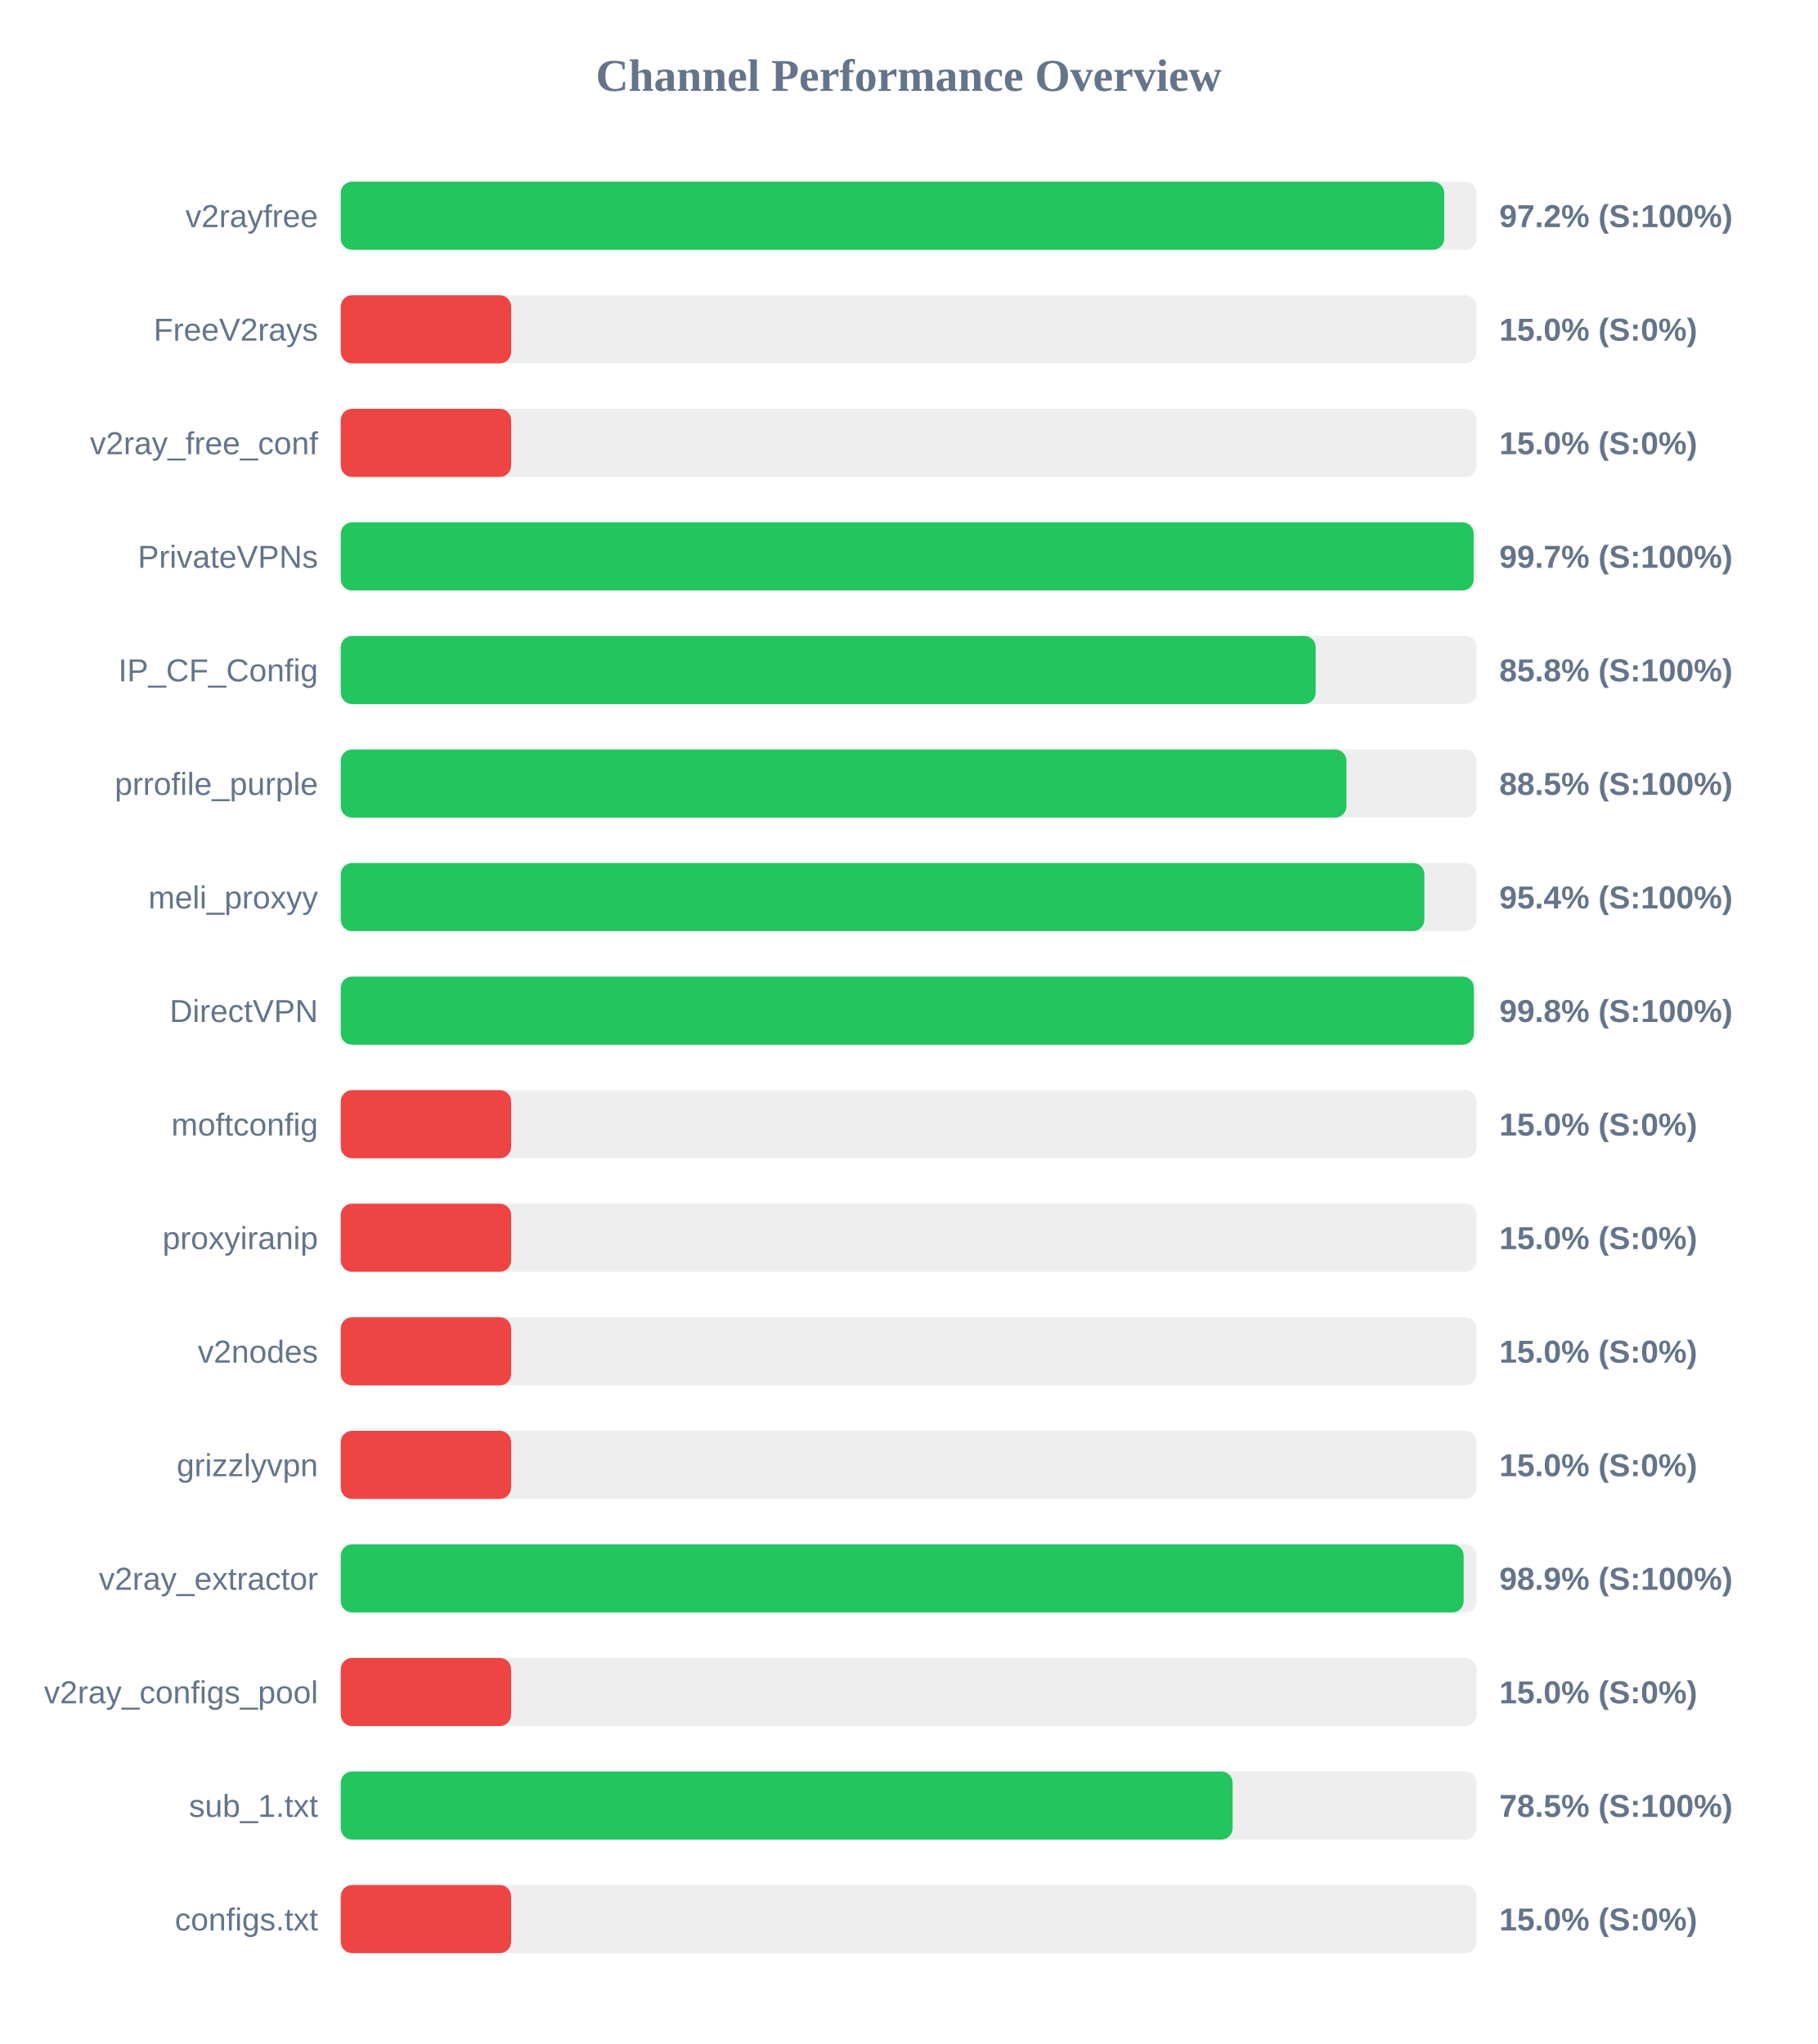
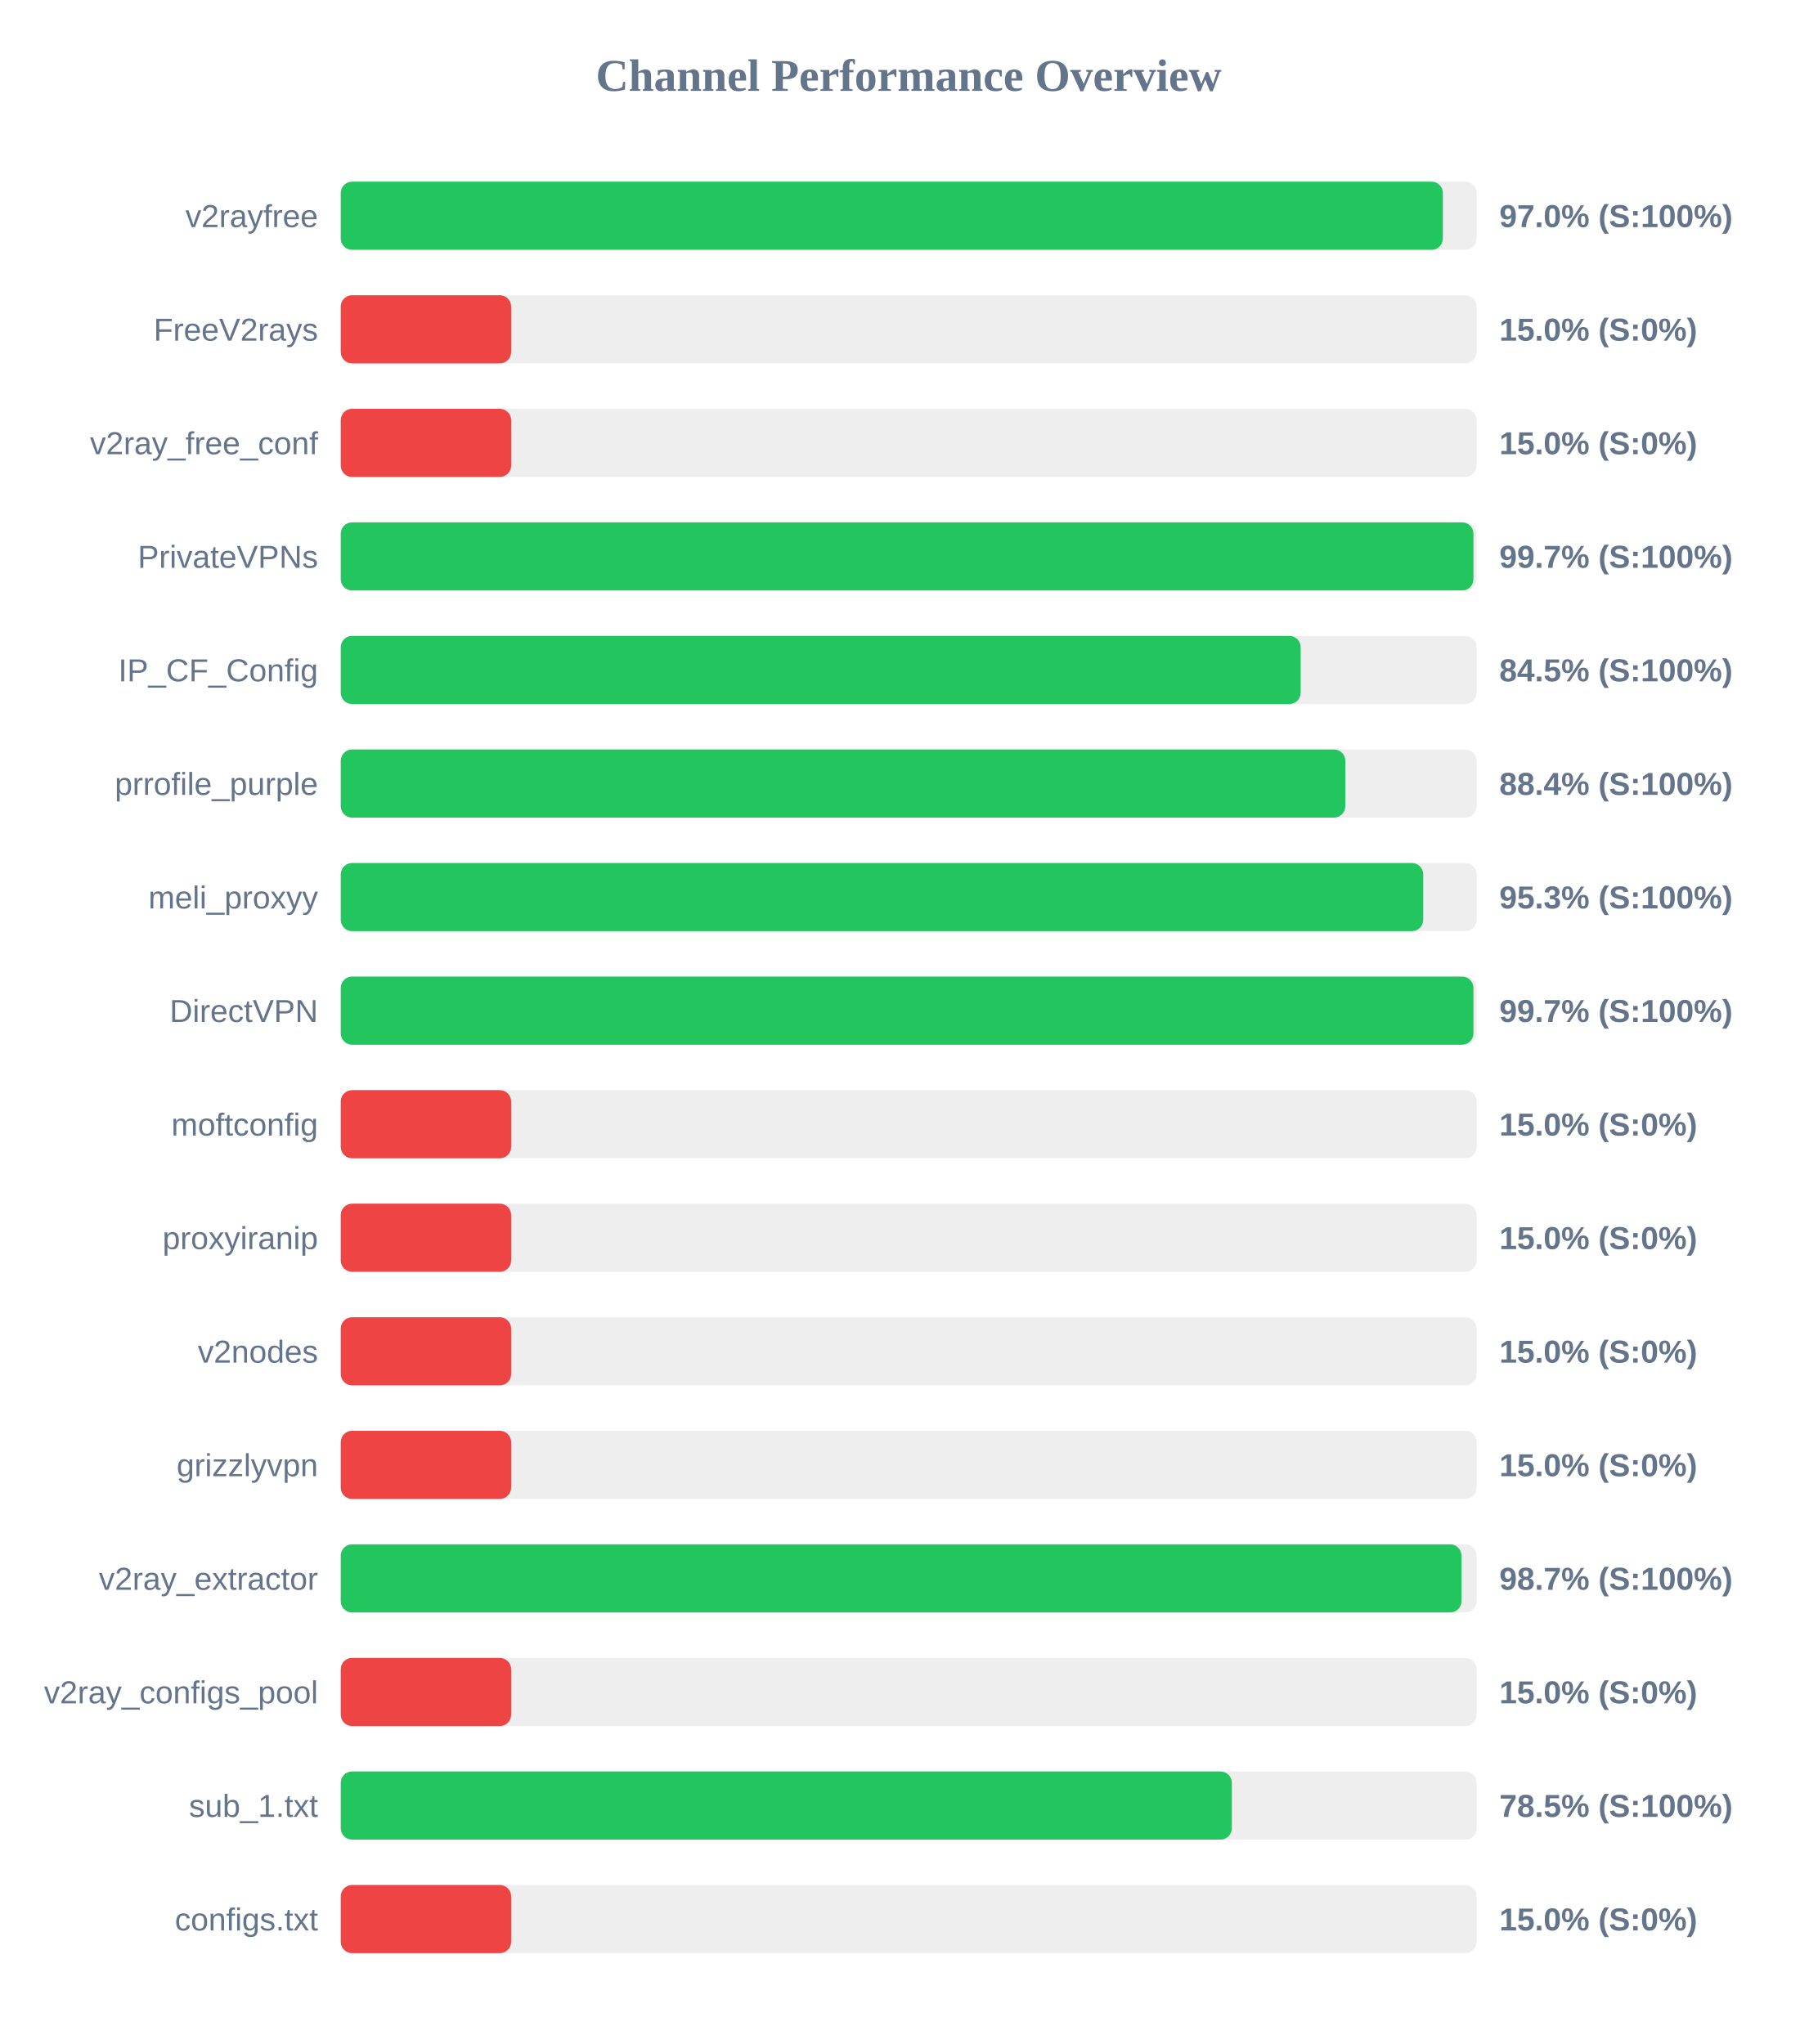
<svg xmlns="http://www.w3.org/2000/svg" width="800" height="900" version="1.1">
  <style>
        .row { font: 14px Arial; fill: #64748b; }
        .score { font: bold 14px Arial; fill: #64748b; }
    </style>
  <text x="400" y="40" text-anchor="middle" font-size="20px" font-weight="bold" fill="#64748b">Channel Performance Overview</text>
  <rect x="150" y="80" width="500" height="30" fill="#eee" rx="5" />
-   <rect x="150" y="80" width="485.75" height="30" fill="#22c55e" rx="5" />
+   <rect x="150" y="80" width="485.15" height="30" fill="#22c55e" rx="5" />
  <text x="140" y="100" text-anchor="end" class="row">v2rayfree</text>
-   <text x="660" y="100" text-anchor="start" class="score">97.2% (S:100%)</text>
+   <text x="660" y="100" text-anchor="start" class="score">97.0% (S:100%)</text>
  <rect x="150" y="130" width="500" height="30" fill="#eee" rx="5" />
  <rect x="150" y="130" width="75.0" height="30" fill="#ef4444" rx="5" />
  <text x="140" y="150" text-anchor="end" class="row">FreeV2rays</text>
  <text x="660" y="150" text-anchor="start" class="score">15.0% (S:0%)</text>
  <rect x="150" y="180" width="500" height="30" fill="#eee" rx="5" />
  <rect x="150" y="180" width="75.0" height="30" fill="#ef4444" rx="5" />
  <text x="140" y="200" text-anchor="end" class="row">v2ray_free_conf</text>
  <text x="660" y="200" text-anchor="start" class="score">15.0% (S:0%)</text>
  <rect x="150" y="230" width="500" height="30" fill="#eee" rx="5" />
-   <rect x="150" y="230" width="498.7" height="30" fill="#22c55e" rx="5" />
+   <rect x="150" y="230" width="498.6" height="30" fill="#22c55e" rx="5" />
  <text x="140" y="250" text-anchor="end" class="row">PrivateVPNs</text>
  <text x="660" y="250" text-anchor="start" class="score">99.7% (S:100%)</text>
  <rect x="150" y="280" width="500" height="30" fill="#eee" rx="5" />
-   <rect x="150" y="280" width="429.15" height="30" fill="#22c55e" rx="5" />
+   <rect x="150" y="280" width="422.55" height="30" fill="#22c55e" rx="5" />
  <text x="140" y="300" text-anchor="end" class="row">IP_CF_Config</text>
-   <text x="660" y="300" text-anchor="start" class="score">85.8% (S:100%)</text>
+   <text x="660" y="300" text-anchor="start" class="score">84.5% (S:100%)</text>
  <rect x="150" y="330" width="500" height="30" fill="#eee" rx="5" />
-   <rect x="150" y="330" width="442.7" height="30" fill="#22c55e" rx="5" />
+   <rect x="150" y="330" width="442.2" height="30" fill="#22c55e" rx="5" />
  <text x="140" y="350" text-anchor="end" class="row">prrofile_purple</text>
-   <text x="660" y="350" text-anchor="start" class="score">88.5% (S:100%)</text>
+   <text x="660" y="350" text-anchor="start" class="score">88.4% (S:100%)</text>
  <rect x="150" y="380" width="500" height="30" fill="#eee" rx="5" />
-   <rect x="150" y="380" width="477.0" height="30" fill="#22c55e" rx="5" />
+   <rect x="150" y="380" width="476.5" height="30" fill="#22c55e" rx="5" />
  <text x="140" y="400" text-anchor="end" class="row">meli_proxyy</text>
-   <text x="660" y="400" text-anchor="start" class="score">95.4% (S:100%)</text>
+   <text x="660" y="400" text-anchor="start" class="score">95.3% (S:100%)</text>
  <rect x="150" y="430" width="500" height="30" fill="#eee" rx="5" />
-   <rect x="150" y="430" width="498.8" height="30" fill="#22c55e" rx="5" />
+   <rect x="150" y="430" width="498.6" height="30" fill="#22c55e" rx="5" />
  <text x="140" y="450" text-anchor="end" class="row">DirectVPN</text>
-   <text x="660" y="450" text-anchor="start" class="score">99.8% (S:100%)</text>
+   <text x="660" y="450" text-anchor="start" class="score">99.7% (S:100%)</text>
  <rect x="150" y="480" width="500" height="30" fill="#eee" rx="5" />
  <rect x="150" y="480" width="75.0" height="30" fill="#ef4444" rx="5" />
  <text x="140" y="500" text-anchor="end" class="row">moftconfig</text>
  <text x="660" y="500" text-anchor="start" class="score">15.0% (S:0%)</text>
  <rect x="150" y="530" width="500" height="30" fill="#eee" rx="5" />
  <rect x="150" y="530" width="75.0" height="30" fill="#ef4444" rx="5" />
  <text x="140" y="550" text-anchor="end" class="row">proxyiranip</text>
  <text x="660" y="550" text-anchor="start" class="score">15.0% (S:0%)</text>
  <rect x="150" y="580" width="500" height="30" fill="#eee" rx="5" />
  <rect x="150" y="580" width="75.0" height="30" fill="#ef4444" rx="5" />
  <text x="140" y="600" text-anchor="end" class="row">v2nodes</text>
  <text x="660" y="600" text-anchor="start" class="score">15.0% (S:0%)</text>
  <rect x="150" y="630" width="500" height="30" fill="#eee" rx="5" />
  <rect x="150" y="630" width="75.0" height="30" fill="#ef4444" rx="5" />
  <text x="140" y="650" text-anchor="end" class="row">grizzlyvpn</text>
  <text x="660" y="650" text-anchor="start" class="score">15.0% (S:0%)</text>
  <rect x="150" y="680" width="500" height="30" fill="#eee" rx="5" />
-   <rect x="150" y="680" width="494.3" height="30" fill="#22c55e" rx="5" />
+   <rect x="150" y="680" width="493.35" height="30" fill="#22c55e" rx="5" />
  <text x="140" y="700" text-anchor="end" class="row">v2ray_extractor</text>
-   <text x="660" y="700" text-anchor="start" class="score">98.9% (S:100%)</text>
+   <text x="660" y="700" text-anchor="start" class="score">98.7% (S:100%)</text>
  <rect x="150" y="730" width="500" height="30" fill="#eee" rx="5" />
  <rect x="150" y="730" width="75.0" height="30" fill="#ef4444" rx="5" />
  <text x="140" y="750" text-anchor="end" class="row">v2ray_configs_pool</text>
  <text x="660" y="750" text-anchor="start" class="score">15.0% (S:0%)</text>
  <rect x="150" y="780" width="500" height="30" fill="#eee" rx="5" />
-   <rect x="150" y="780" width="392.6" height="30" fill="#22c55e" rx="5" />
+   <rect x="150" y="780" width="392.25" height="30" fill="#22c55e" rx="5" />
  <text x="140" y="800" text-anchor="end" class="row">sub_1.txt</text>
  <text x="660" y="800" text-anchor="start" class="score">78.5% (S:100%)</text>
  <rect x="150" y="830" width="500" height="30" fill="#eee" rx="5" />
  <rect x="150" y="830" width="75.0" height="30" fill="#ef4444" rx="5" />
  <text x="140" y="850" text-anchor="end" class="row">configs.txt</text>
  <text x="660" y="850" text-anchor="start" class="score">15.0% (S:0%)</text>
</svg>
